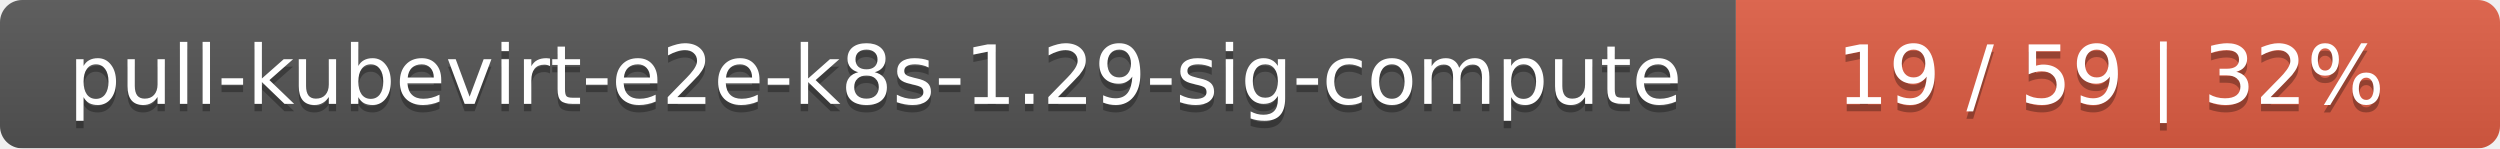
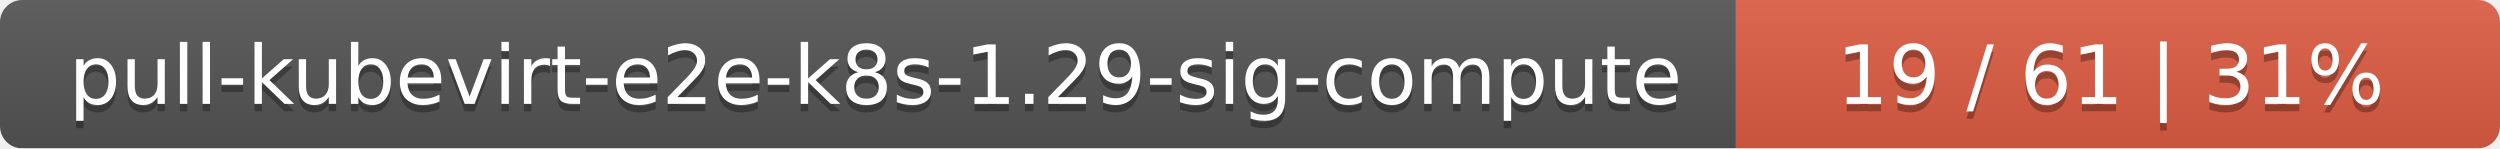
<svg xmlns="http://www.w3.org/2000/svg" width="337" height="20">
  <linearGradient id="smooth" x2="0" y2="100%">
    <stop offset="0" stop-color="#bbb" stop-opacity=".1" />
    <stop offset="1" stop-opacity=".1" />
  </linearGradient>
  <mask id="round">
    <rect width="337" height="20" rx="3" fill="#fff" />
  </mask>
  <g mask="url(#round)">
    <rect width="234" height="20" fill="#555" />
    <rect x="234" width="103" height="20" fill="#e05d44" />
    <rect width="337" height="20" fill="url(#smooth)" />
  </g>
  <g fill="#fff" text-anchor="middle" font-family="DejaVu Sans,Verdana,Geneva,sans-serif" font-size="11">
    <text x="118" y="15" fill="#010101" fill-opacity=".3">pull-kubevirt-e2e-k8s-1.29-sig-compute</text>
    <text x="118" y="14">pull-kubevirt-e2e-k8s-1.29-sig-compute</text>
-     <text x="284.5" y="15" fill="#010101" fill-opacity=".3">19 / 59    |    32%</text>
-     <text x="284.5" y="14">19 / 59    |    32%</text>
+     <text x="284.5" y="15" fill="#010101" fill-opacity=".3">19 / 61    |    31%</text>
+     <text x="284.5" y="14">19 / 61    |    31%</text>
  </g>
</svg>
